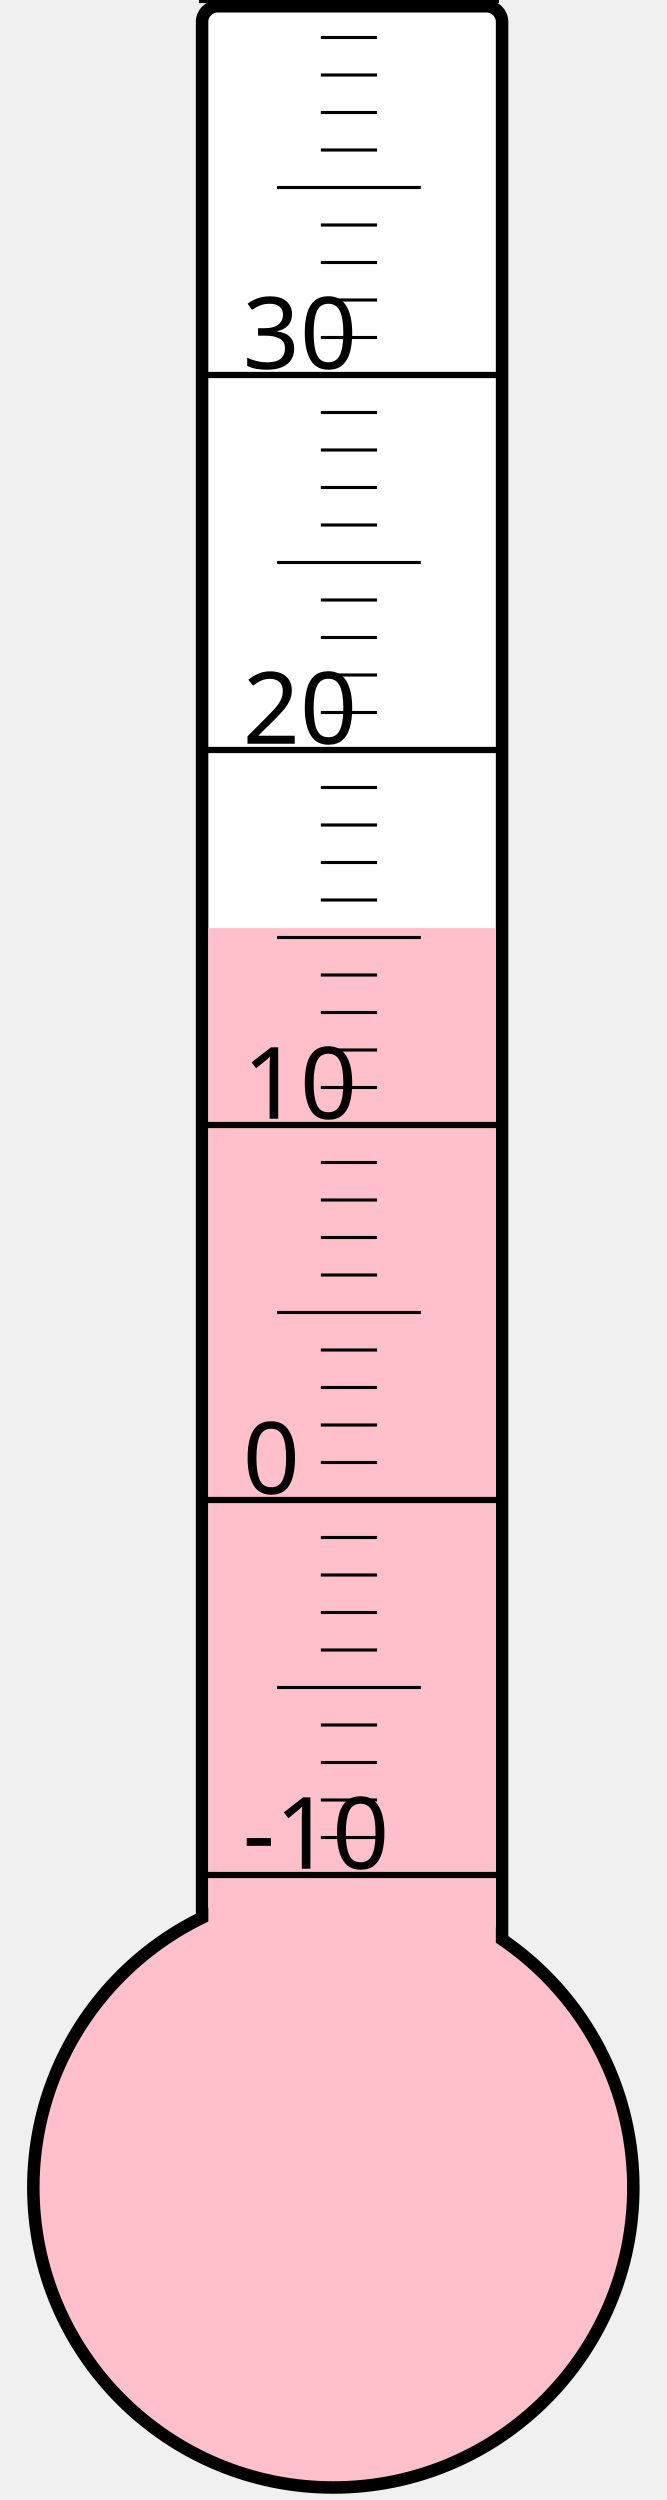
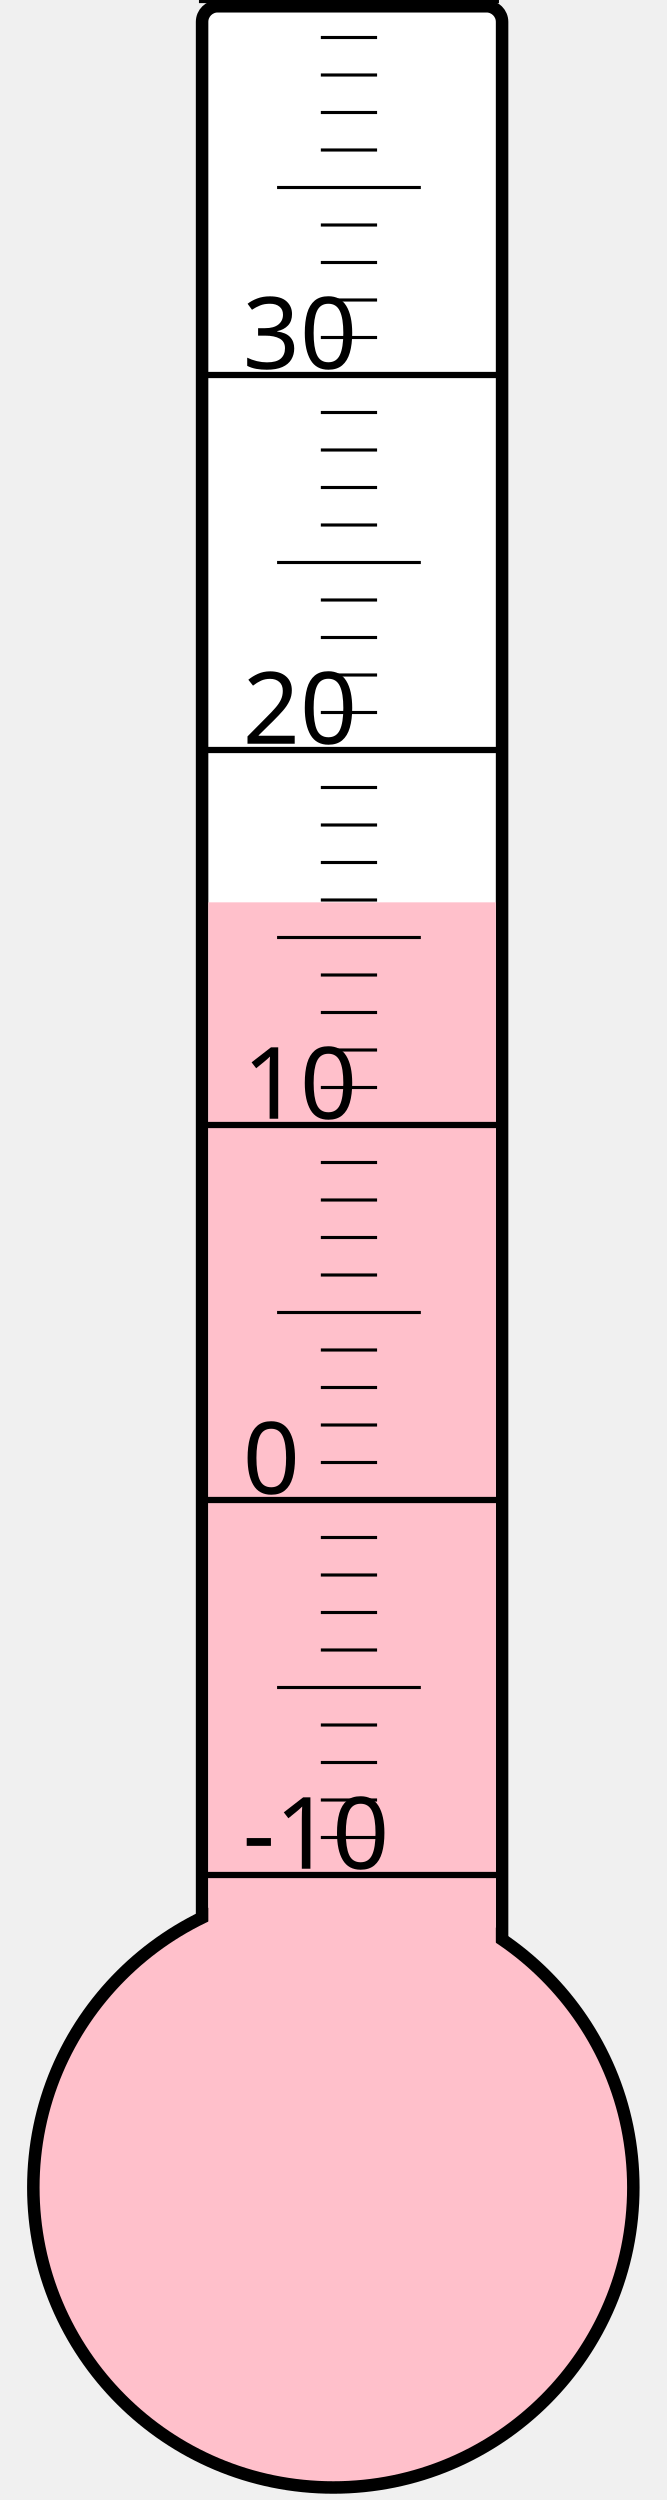
<svg xmlns="http://www.w3.org/2000/svg" width="40px" height="150px" viewBox="0 0 200 800">
  <rect width="200" height="800" x="0" y="0" style="fill: #ffffeb; fill-opacity: 0;" />
  <rect width="96" height="680" x="58" y="2" rx="5" ry="5" style="fill: white; fill-opacity: 1; stroke: black; stroke-width: 4;" />
  <circle cx="100" cy="700" r="96" style="fill: pink; stroke: black; stroke-width: 4;" />
-   <rect width="92" height="403.0" x="60" y="297.0" style="fill: pink; fill-opacity: 1; stroke-width: 0;" />
+   <rect width="92" height="411.25" x="60" y="288.75" style="fill: pink; fill-opacity: 1; stroke-width: 0;" />
  <text x="71" y="598" style="font-family: sans-serif; font-size: 24pt;">-10</text>
  <text x="71" y="478" style="font-family: sans-serif; font-size: 24pt;">0</text>
  <text x="71" y="358" style="font-family: sans-serif; font-size: 24pt;">10</text>
  <text x="71" y="238" style="font-family: sans-serif; font-size: 24pt;">20</text>
  <text x="71" y="118" style="font-family: sans-serif; font-size: 24pt;">30</text>
  <g style="stroke: black;">
    <line x1="57" y1="600" x2="153" y2="600" style="stroke-width: 2;" />
    <line x1="96" y1="588" x2="114" y2="588" style="stroke-width: 1;" />
    <line x1="96" y1="576" x2="114" y2="576" style="stroke-width: 1;" />
    <line x1="96" y1="564" x2="114" y2="564" style="stroke-width: 1;" />
    <line x1="96" y1="552" x2="114" y2="552" style="stroke-width: 1;" />
    <line x1="82" y1="540" x2="128" y2="540" style="stroke-width: 1;" />
    <line x1="96" y1="528" x2="114" y2="528" style="stroke-width: 1;" />
    <line x1="96" y1="516" x2="114" y2="516" style="stroke-width: 1;" />
    <line x1="96" y1="504" x2="114" y2="504" style="stroke-width: 1;" />
    <line x1="96" y1="492" x2="114" y2="492" style="stroke-width: 1;" />
    <line x1="57" y1="480" x2="153" y2="480" style="stroke-width: 2;" />
    <line x1="96" y1="468" x2="114" y2="468" style="stroke-width: 1;" />
    <line x1="96" y1="456" x2="114" y2="456" style="stroke-width: 1;" />
    <line x1="96" y1="444" x2="114" y2="444" style="stroke-width: 1;" />
    <line x1="96" y1="432" x2="114" y2="432" style="stroke-width: 1;" />
    <line x1="82" y1="420" x2="128" y2="420" style="stroke-width: 1;" />
    <line x1="96" y1="408" x2="114" y2="408" style="stroke-width: 1;" />
    <line x1="96" y1="396" x2="114" y2="396" style="stroke-width: 1;" />
    <line x1="96" y1="384" x2="114" y2="384" style="stroke-width: 1;" />
    <line x1="96" y1="372" x2="114" y2="372" style="stroke-width: 1;" />
    <line x1="57" y1="360" x2="153" y2="360" style="stroke-width: 2;" />
    <line x1="96" y1="348" x2="114" y2="348" style="stroke-width: 1;" />
    <line x1="96" y1="336" x2="114" y2="336" style="stroke-width: 1;" />
    <line x1="96" y1="324" x2="114" y2="324" style="stroke-width: 1;" />
    <line x1="96" y1="312" x2="114" y2="312" style="stroke-width: 1;" />
    <line x1="82" y1="300" x2="128" y2="300" style="stroke-width: 1;" />
    <line x1="96" y1="288" x2="114" y2="288" style="stroke-width: 1;" />
    <line x1="96" y1="276" x2="114" y2="276" style="stroke-width: 1;" />
    <line x1="96" y1="264" x2="114" y2="264" style="stroke-width: 1;" />
    <line x1="96" y1="252" x2="114" y2="252" style="stroke-width: 1;" />
    <line x1="57" y1="240" x2="153" y2="240" style="stroke-width: 2;" />
    <line x1="96" y1="228" x2="114" y2="228" style="stroke-width: 1;" />
    <line x1="96" y1="216" x2="114" y2="216" style="stroke-width: 1;" />
    <line x1="96" y1="204" x2="114" y2="204" style="stroke-width: 1;" />
    <line x1="96" y1="192" x2="114" y2="192" style="stroke-width: 1;" />
    <line x1="82" y1="180" x2="128" y2="180" style="stroke-width: 1;" />
    <line x1="96" y1="168" x2="114" y2="168" style="stroke-width: 1;" />
    <line x1="96" y1="156" x2="114" y2="156" style="stroke-width: 1;" />
    <line x1="96" y1="144" x2="114" y2="144" style="stroke-width: 1;" />
    <line x1="96" y1="132" x2="114" y2="132" style="stroke-width: 1;" />
    <line x1="57" y1="120" x2="153" y2="120" style="stroke-width: 2;" />
    <line x1="96" y1="108" x2="114" y2="108" style="stroke-width: 1;" />
    <line x1="96" y1="96" x2="114" y2="96" style="stroke-width: 1;" />
    <line x1="96" y1="84" x2="114" y2="84" style="stroke-width: 1;" />
    <line x1="96" y1="72" x2="114" y2="72" style="stroke-width: 1;" />
    <line x1="82" y1="60" x2="128" y2="60" style="stroke-width: 1;" />
    <line x1="96" y1="48" x2="114" y2="48" style="stroke-width: 1;" />
    <line x1="96" y1="36" x2="114" y2="36" style="stroke-width: 1;" />
    <line x1="96" y1="24" x2="114" y2="24" style="stroke-width: 1;" />
    <line x1="96" y1="12" x2="114" y2="12" style="stroke-width: 1;" />
    <line x1="57" y1="0" x2="153" y2="0" style="stroke-width: 2;" />
  </g>
</svg>
